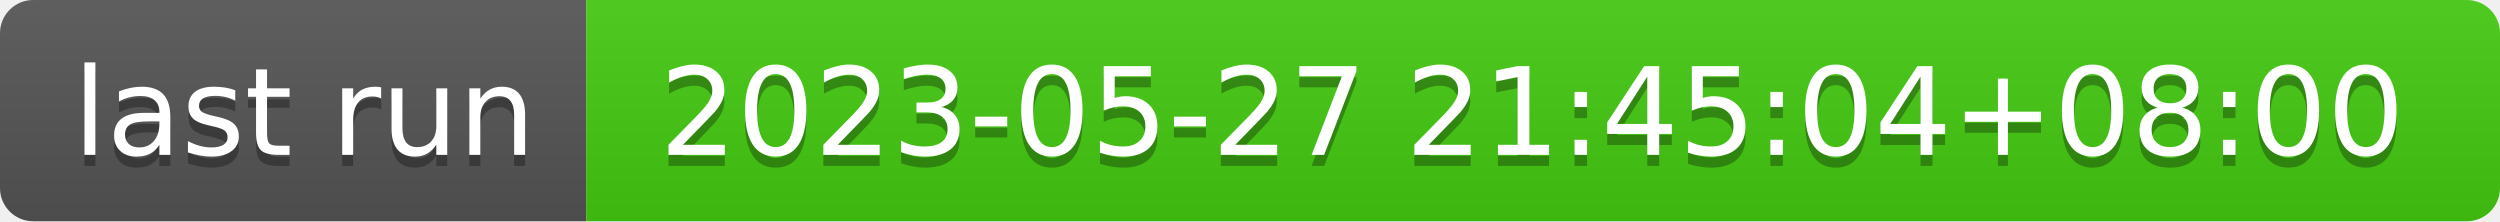
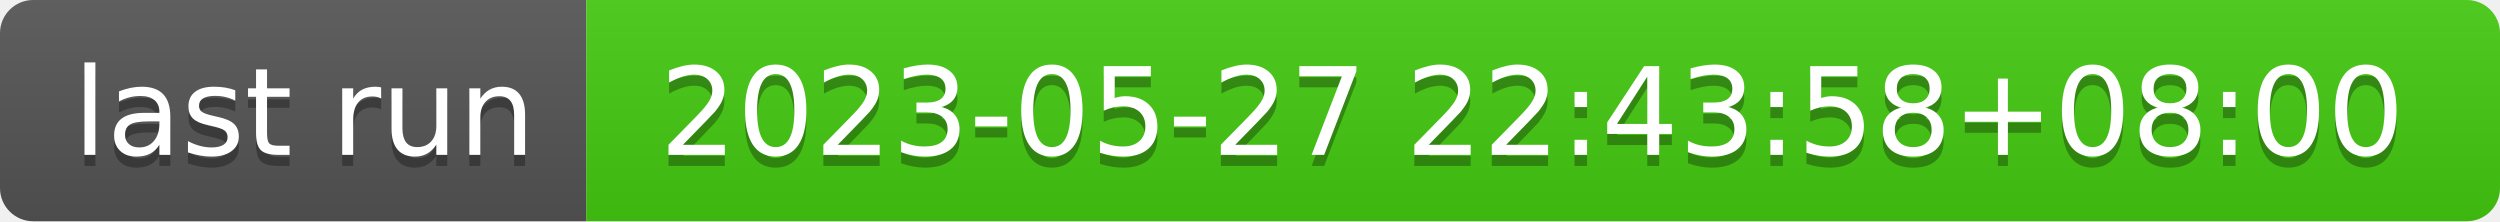
- <svg xmlns="http://www.w3.org/2000/svg" width="226" height="20" role="img" aria-label="last run: 2023-05-27 21:45:04+08:00">
+ <svg xmlns="http://www.w3.org/2000/svg" width="226" height="20" role="img" aria-label="last run: 2023-05-27 22:43:58+08:00">
  <linearGradient id="s" x2="0" y2="100%">
    <stop offset="0" stop-color="#bbb" stop-opacity=".1" />
    <stop offset="1" stop-opacity=".1" />
  </linearGradient>
  <clipPath id="r">
    <rect width="226" height="20" rx="3" fill="#fff" />
  </clipPath>
  <g clip-path="url(#r)">
    <rect width="53" height="20" fill="#555" />
    <rect x="53" width="173" height="20" fill="#4c1" />
    <rect width="226" height="20" fill="url(#s)" />
  </g>
  <g fill="#fff" text-anchor="middle" font-family="Verdana,Geneva,DejaVu Sans,sans-serif" text-rendering="geometricPrecision" font-size="110">
    <text aria-hidden="true" x="275" y="150" fill="#010101" fill-opacity=".3" transform="scale(.1)" textLength="430">last run</text>
    <text x="275" y="140" transform="scale(.1)" fill="#fff" textLength="430">last run</text>
-     <text aria-hidden="true" x="1385" y="150" fill="#010101" fill-opacity=".3" transform="scale(.1)" textLength="1630">2023-05-27 21:45:04+08:00</text>
-     <text x="1385" y="140" transform="scale(.1)" fill="#fff" textLength="1630">2023-05-27 21:45:04+08:00</text>
+     <text aria-hidden="true" x="1385" y="150" fill="#010101" fill-opacity=".3" transform="scale(.1)" textLength="1630">2023-05-27 22:43:58+08:00</text>
+     <text x="1385" y="140" transform="scale(.1)" fill="#fff" textLength="1630">2023-05-27 22:43:58+08:00</text>
  </g>
</svg>
